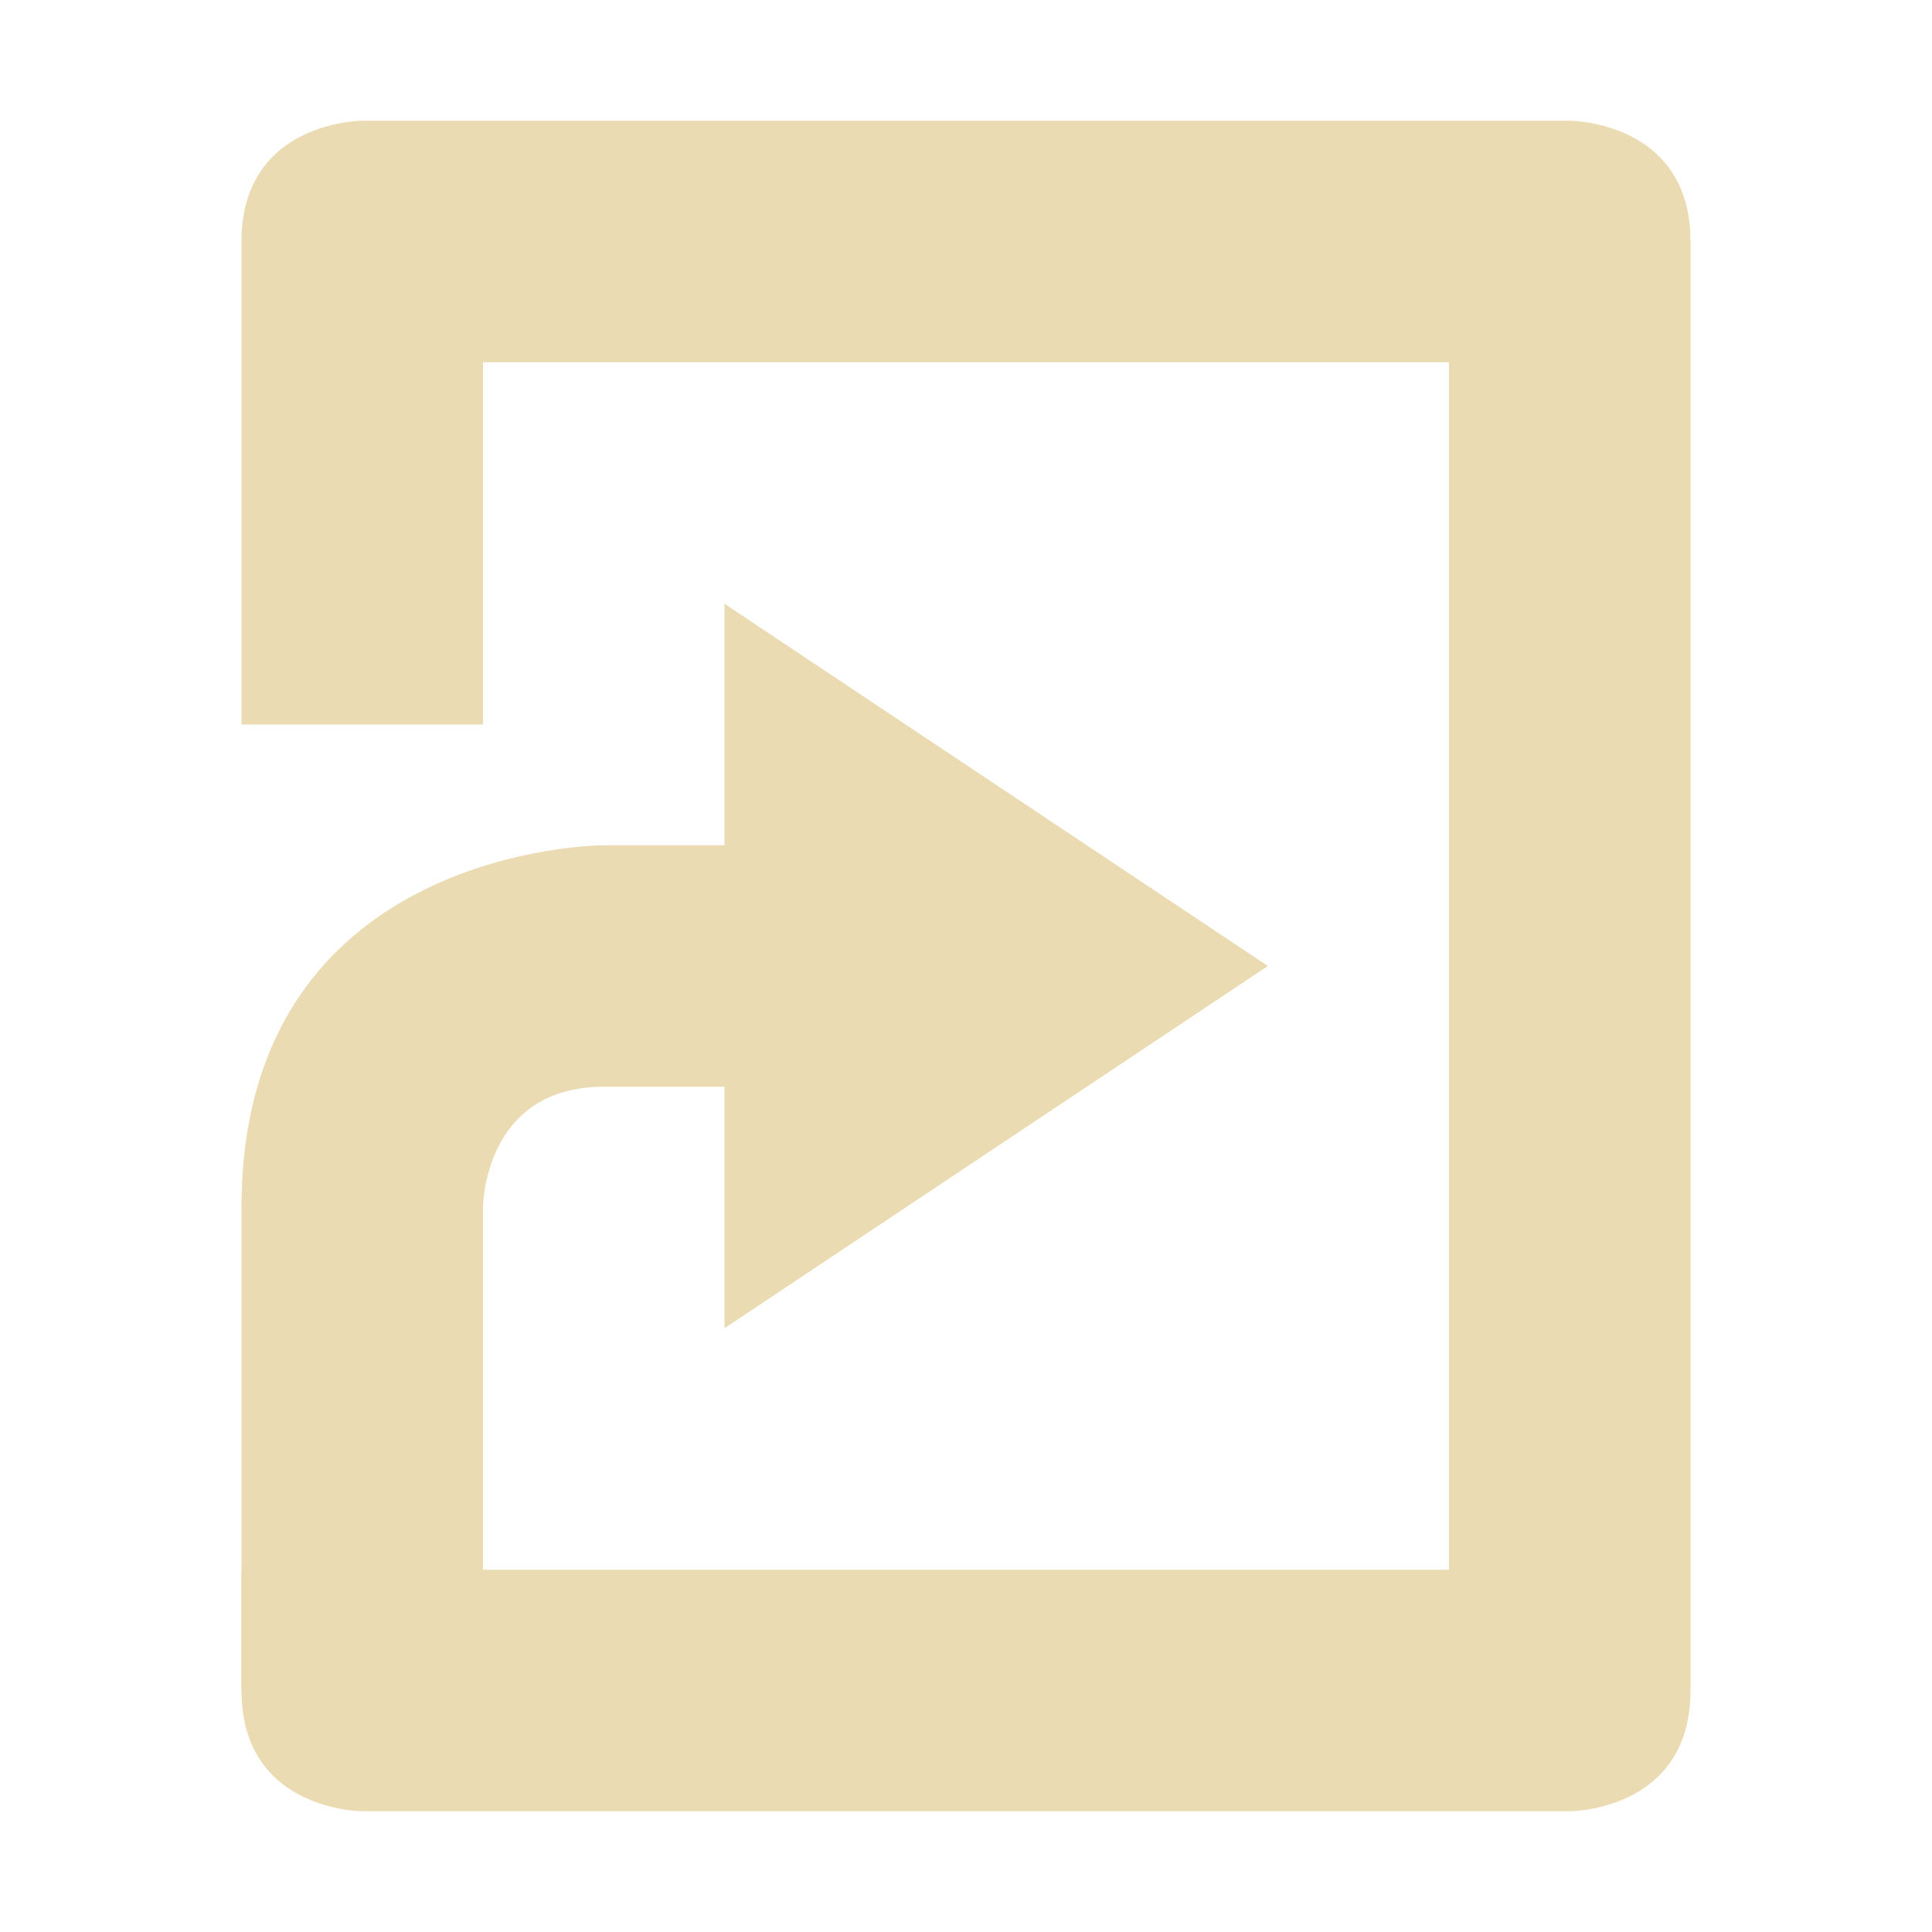
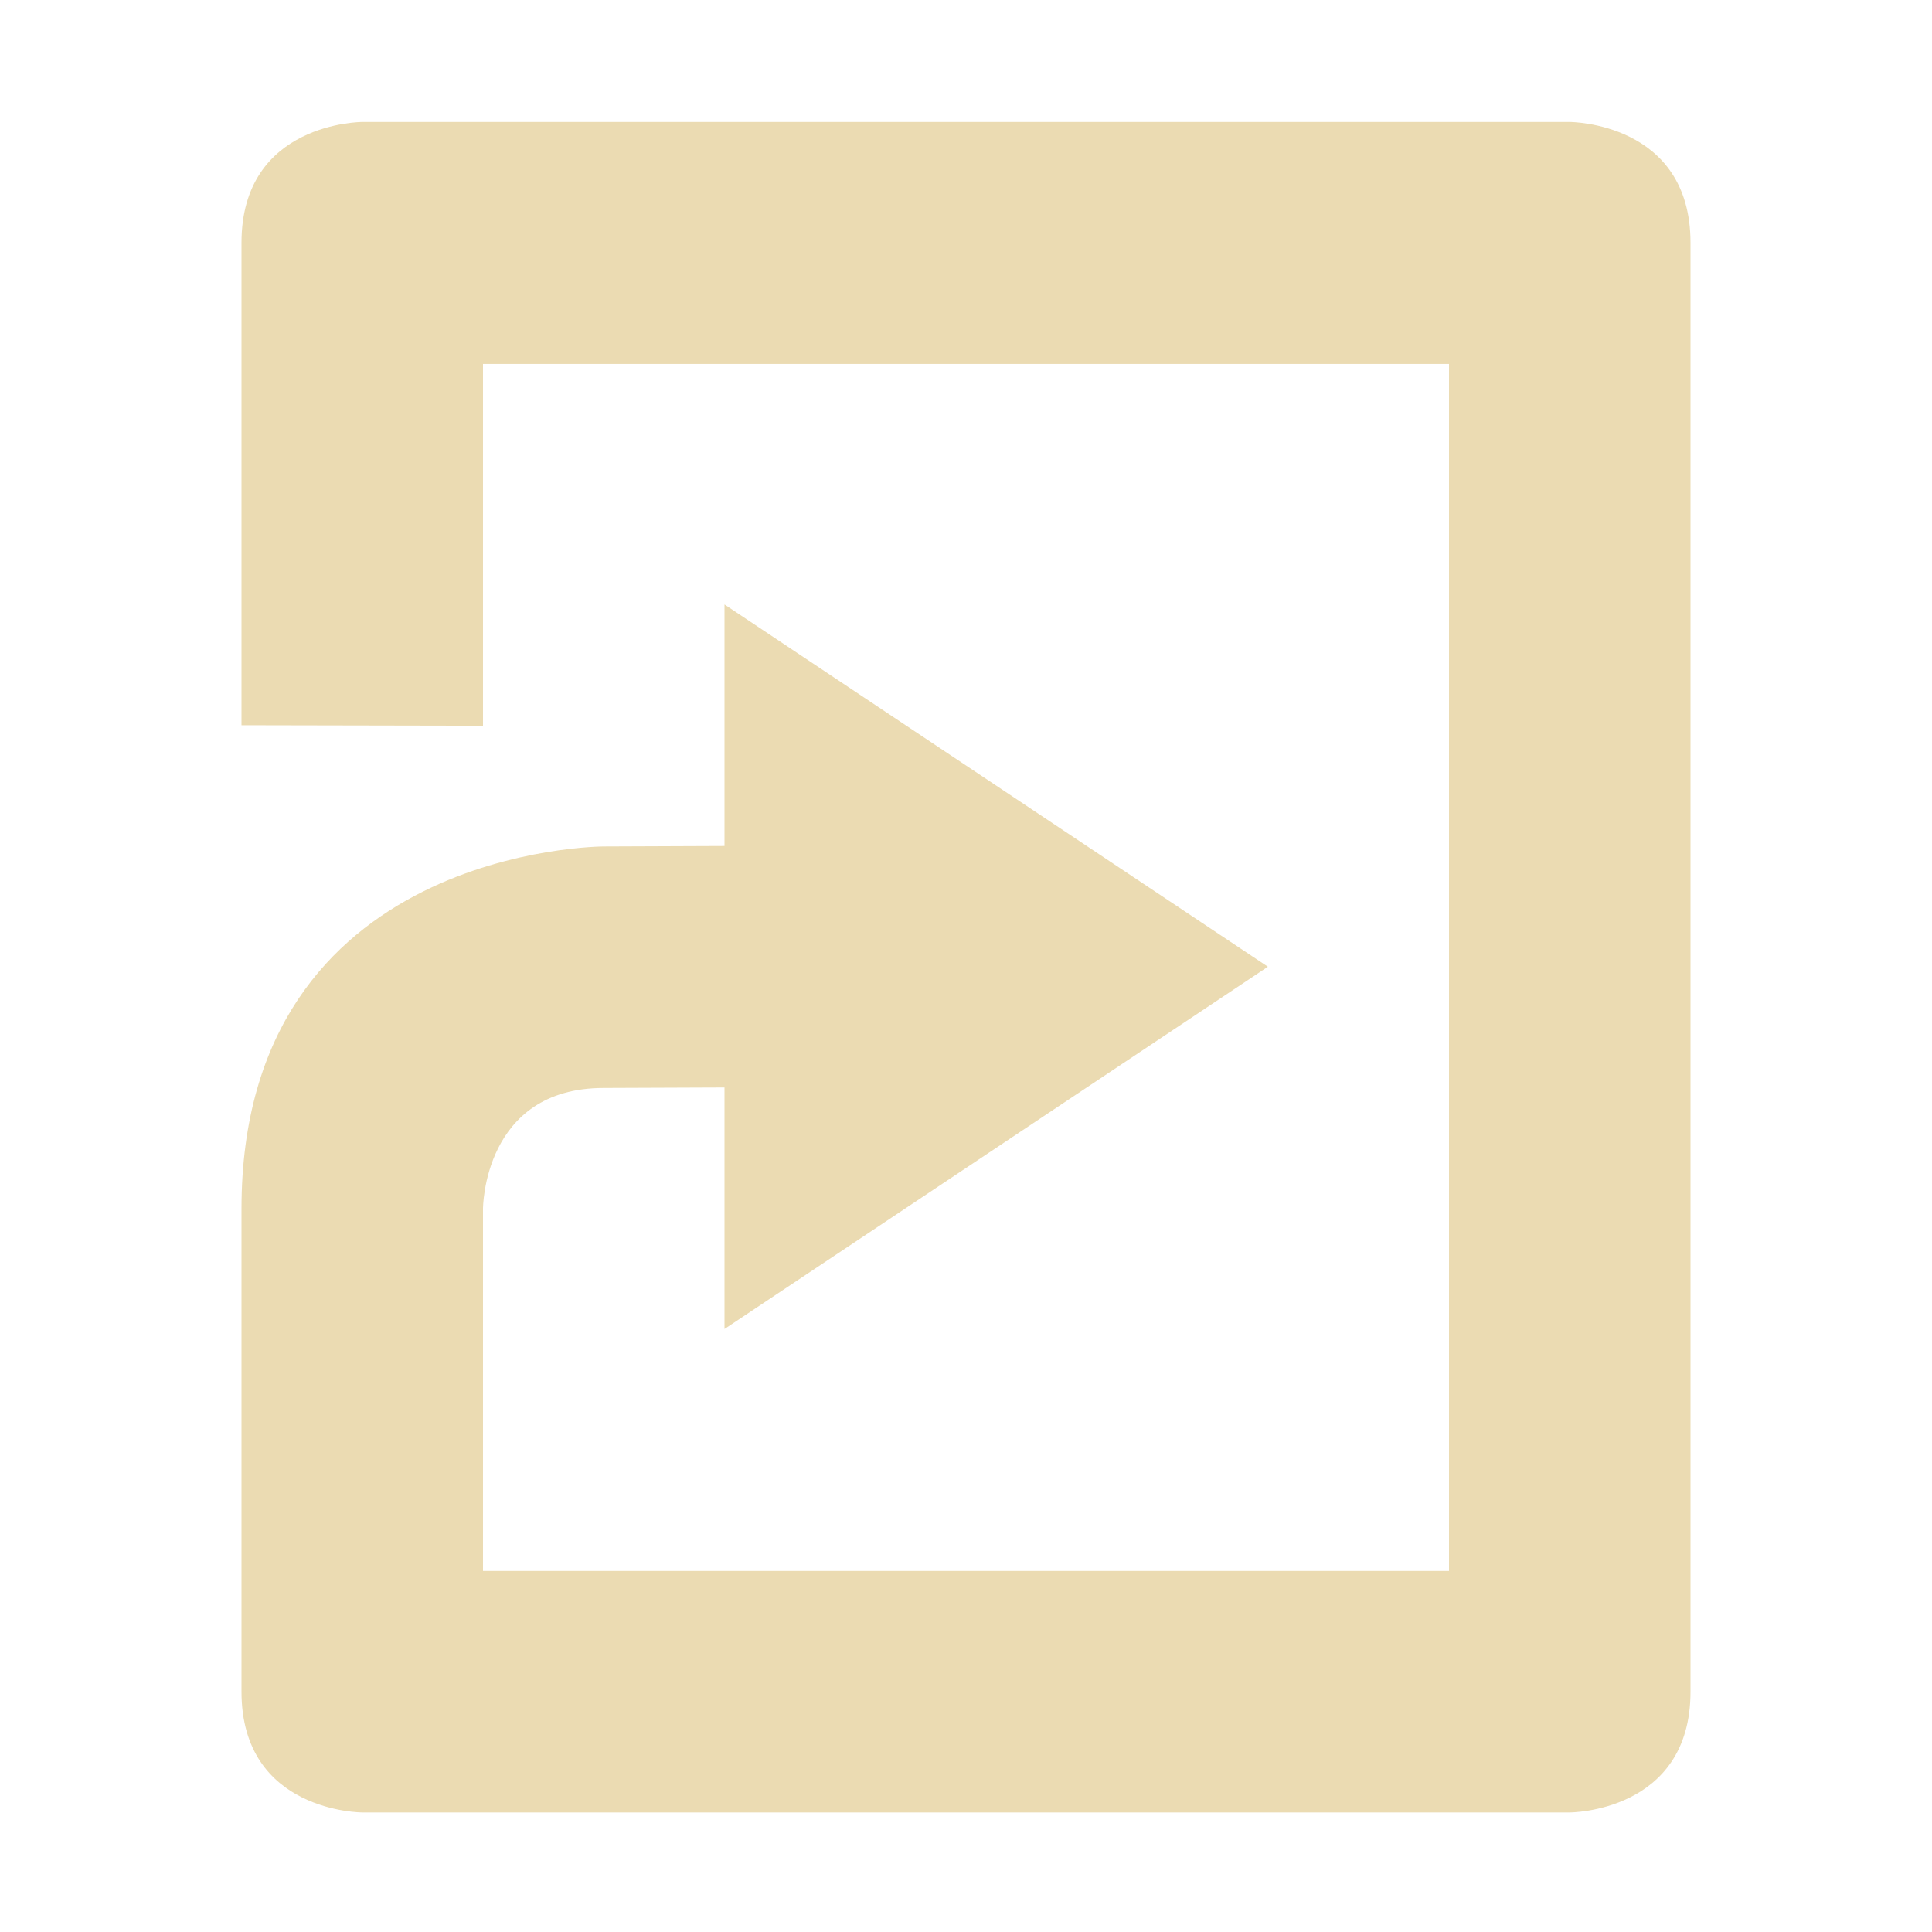
- <svg xmlns="http://www.w3.org/2000/svg" width="16" height="16" version="1.1">
-   <path style="fill:#ebdbb2" d="M 6,11 V 9 H 5 C 4,9 4,10 4,10 V 14 H 2 V 10 C 2,7 5,7 5,7 H 6 V 5 L 10.5,8 Z" />
-   <path style="fill:#ebdbb2" d="M 13,15 C 13,15 14,15 14,14 V 2 C 14,1 13,1 13,1 H 3 C 3,1 2,1 2,2 V 6 H 4 V 3 H 12 V 13 H 4 2 V 14 C 2,15 3,15 3,15 Z" />
+ <svg xmlns="http://www.w3.org/2000/svg" width="16" height="16" viewBox="0 0 16 16">
+   <defs>
+     <style id="current-color-scheme" type="text/css">
+    .ColorScheme-Text { color:#ebdbb2; } .ColorScheme-Highlight { color:#458588; }
+   </style>
+   </defs>
+   <path style="fill:currentColor" class="ColorScheme-Text" d="m3 1.01s-1 0-1 1v3.996l2 0.004v-2.996h8v9.996h-8v-3s0-1 1-1l1-0.004v2l4.5-3-4.5-3v2l-1 0.004s-3 0-3 3v4c0 1 1 1 1 1h10s1 0 1-1v-12c0-1-1-1-1-1h-10z" />
</svg>
